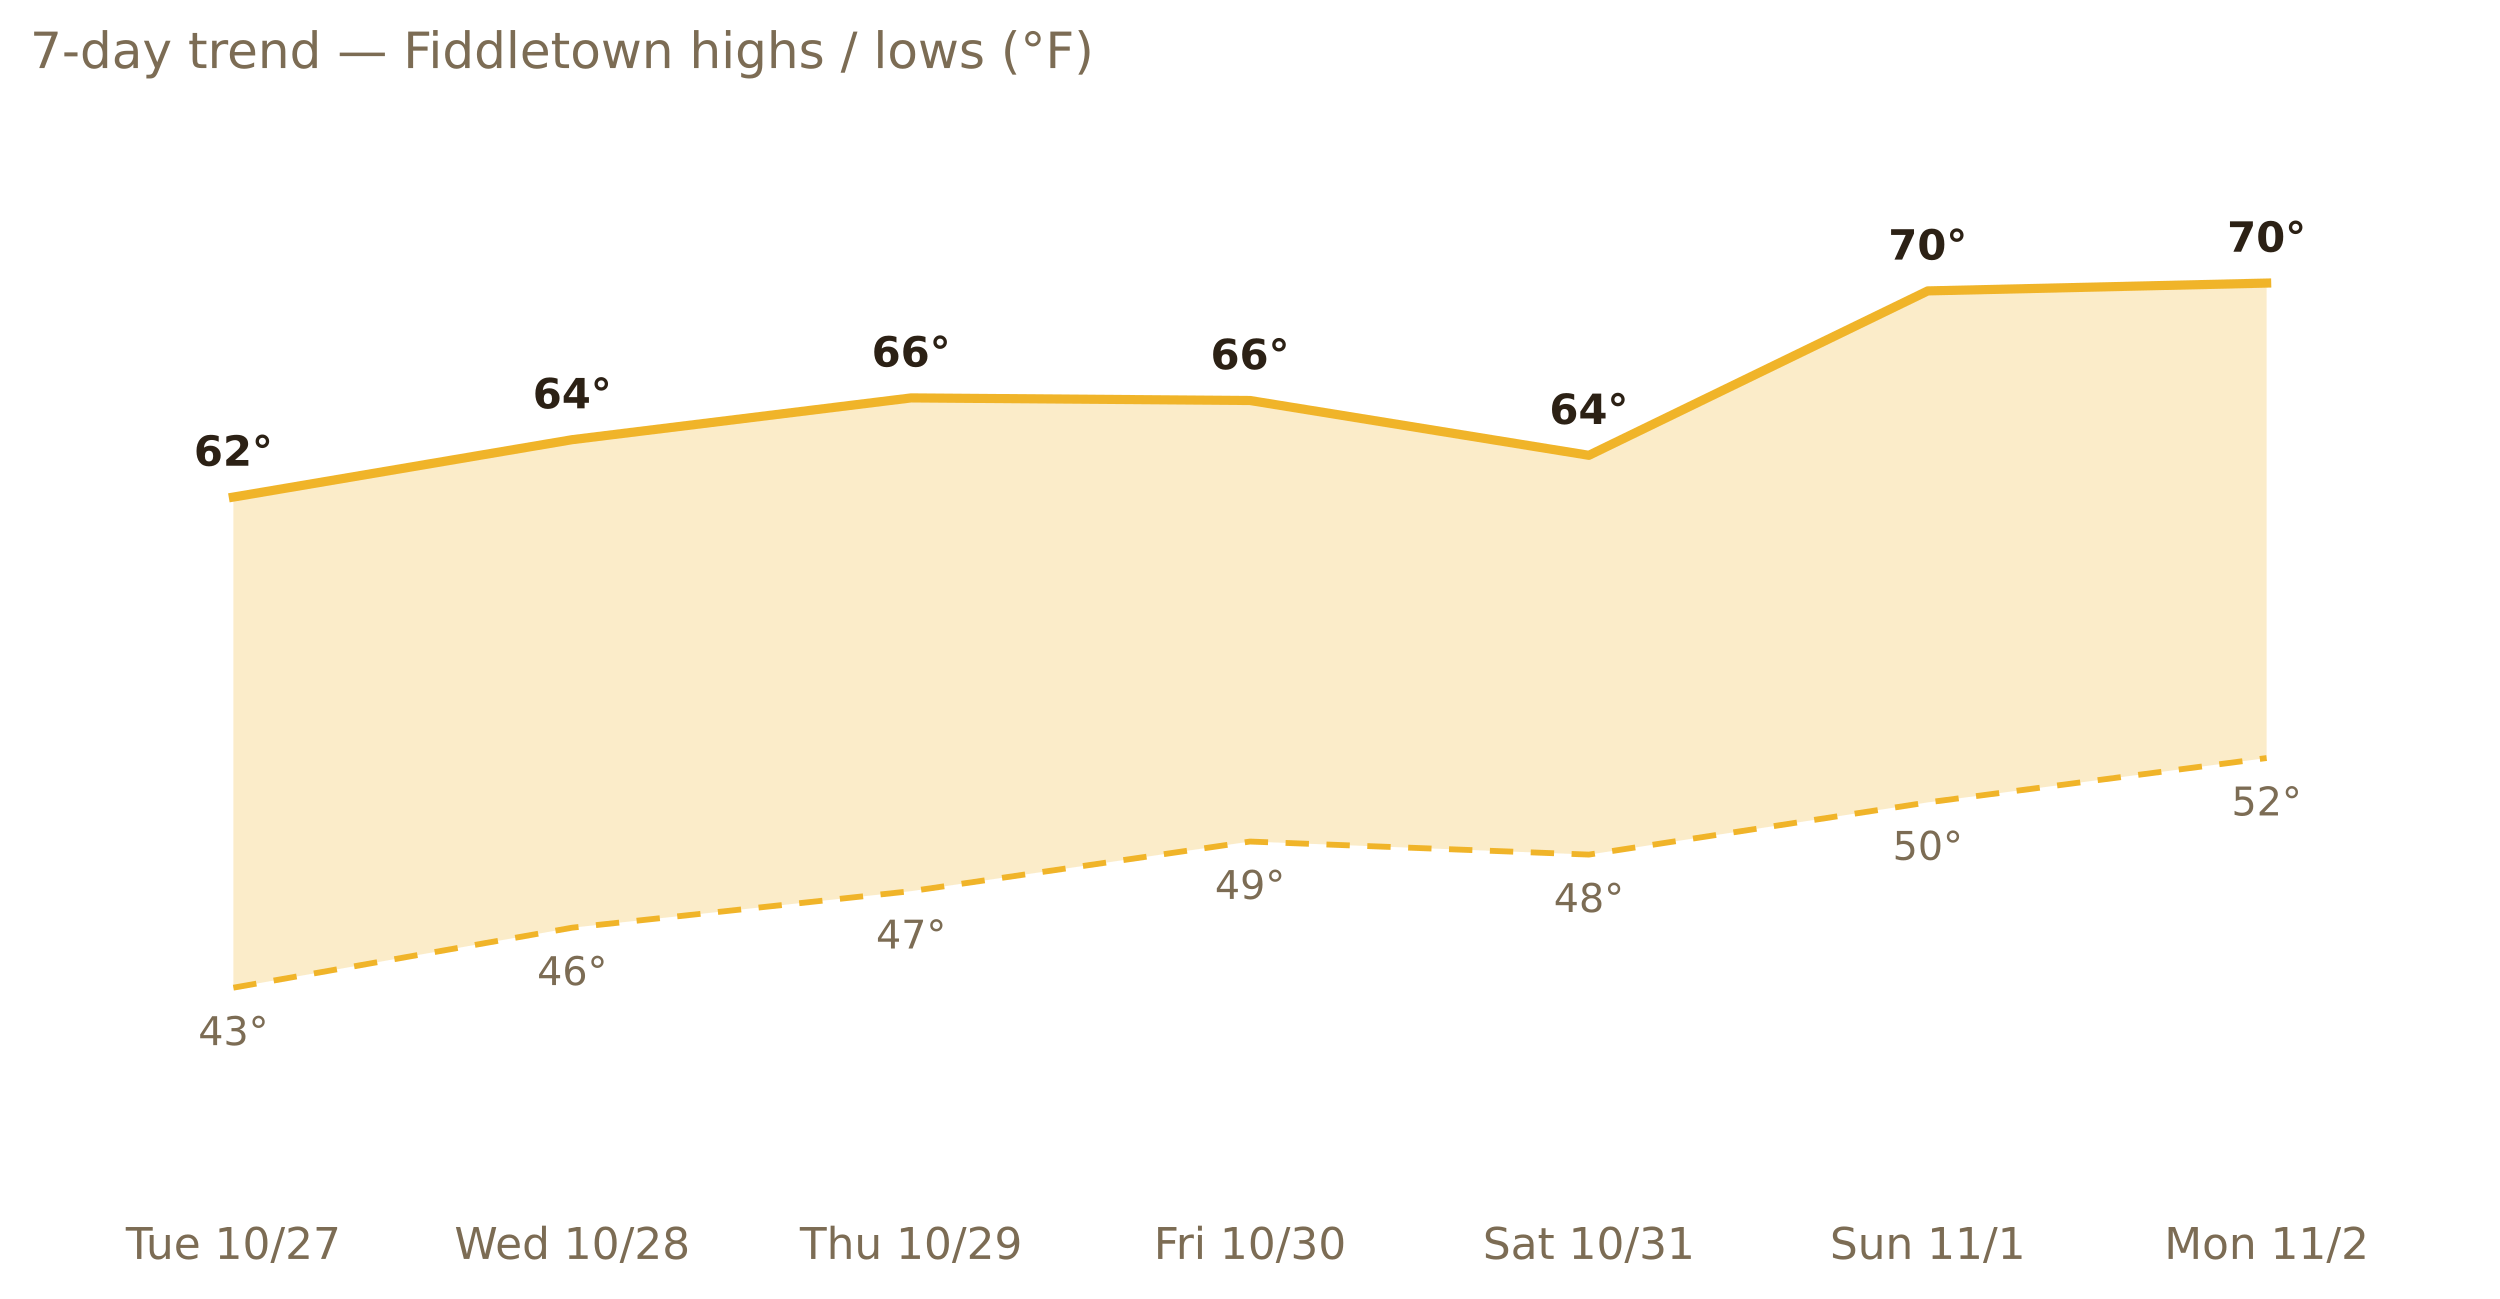
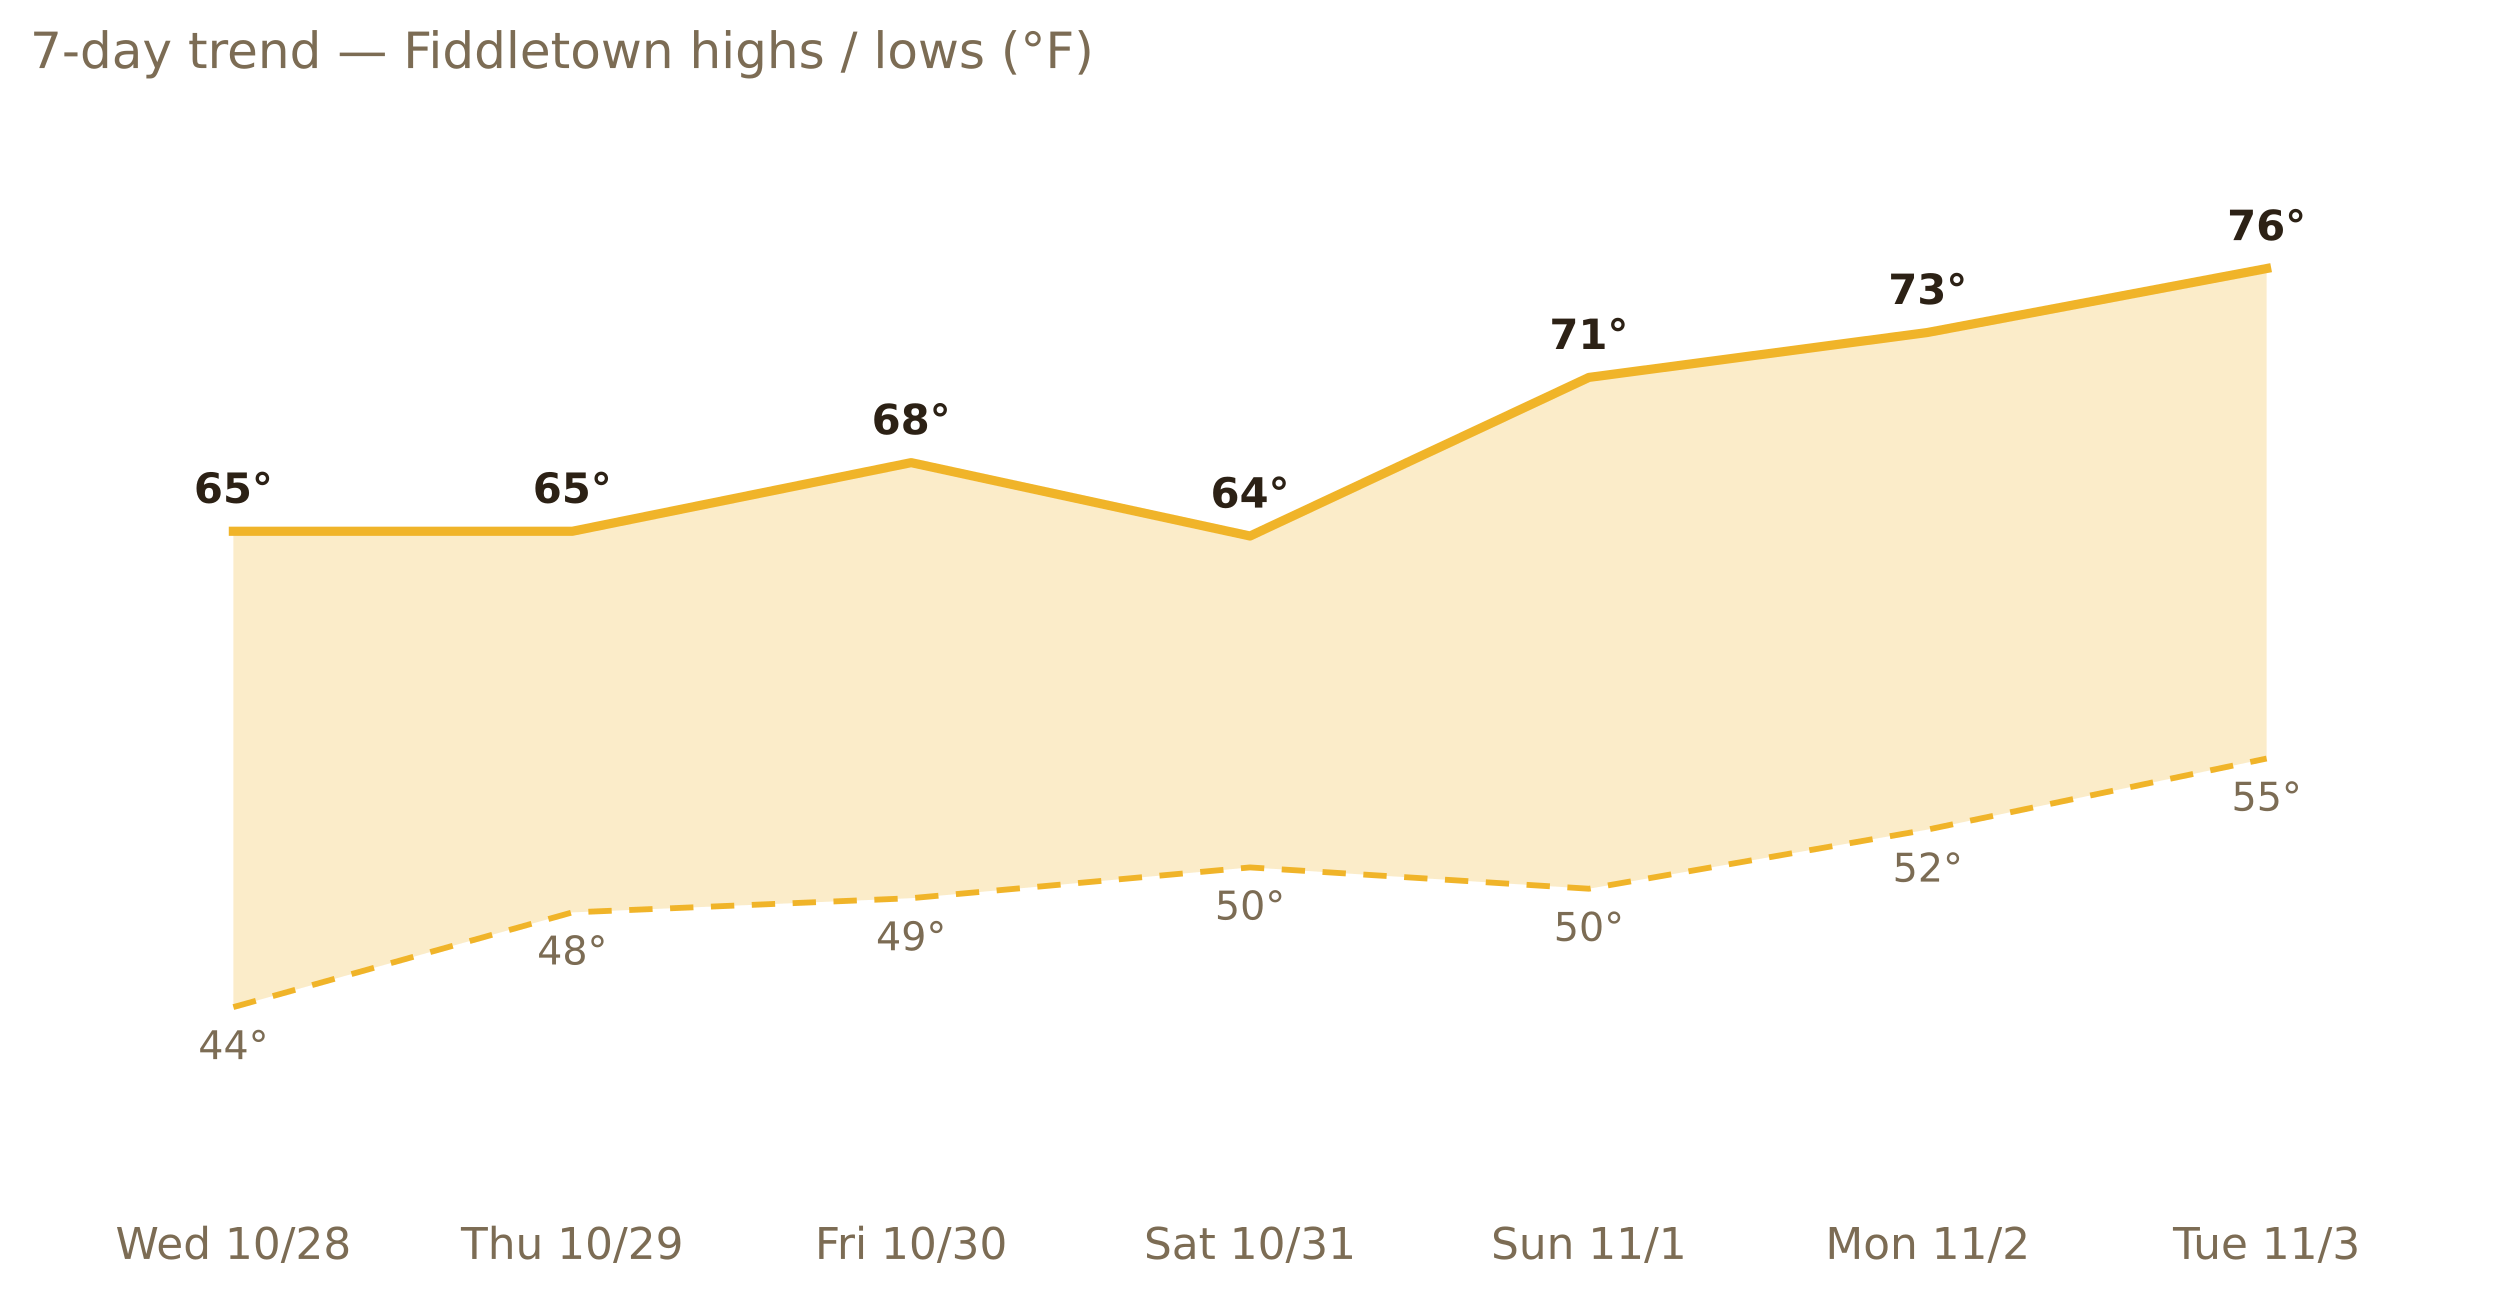
<svg xmlns="http://www.w3.org/2000/svg" xmlns:xlink="http://www.w3.org/1999/xlink" width="599.2pt" height="311.13pt" viewBox="0 0 599.2 311.13" version="1.1">
  <defs>
    <style type="text/css">*{stroke-linejoin: round; stroke-linecap: butt}</style>
  </defs>
  <g id="figure_1">
    <g id="patch_1">
      <path d="M 0 311.13  L 599.2 311.13  L 599.2 0  L 0 0  L 0 311.13  z " style="fill: none; opacity: 0" />
    </g>
    <g id="axes_1">
      <g id="patch_2">
        <path d="M 7.2 286.768  L 592 286.768  L 592 30.318  L 7.2 30.318  L 7.2 286.768  z " style="fill: none" />
      </g>
      <g id="matplotlib.axis_1">
        <g id="xtick_1">
          <g id="text_1">
-             <g style="fill: #7c6c54" transform="translate(30.16486 301.7465) scale(0.105 -0.105)">
-               <defs>
-                 <path id="DejaVuSans-54" d="M -19 4666  L 3928 4666  L 3928 4134  L 2272 4134  L 2272 0  L 1638 0  L 1638 4134  L -19 4134  L -19 4666  z " transform="scale(0.015625)" />
-                 <path id="DejaVuSans-75" d="M 544 1381  L 544 3500  L 1119 3500  L 1119 1403  Q 1119 906 1312 657  Q 1506 409 1894 409  Q 2359 409 2629 706  Q 2900 1003 2900 1516  L 2900 3500  L 3475 3500  L 3475 0  L 2900 0  L 2900 538  Q 2691 219 2414 64  Q 2138 -91 1772 -91  Q 1169 -91 856 284  Q 544 659 544 1381  z M 1991 3584  L 1991 3584  z " transform="scale(0.015625)" />
+             <g style="fill: #7c6c54" transform="translate(27.68915 301.7465) scale(0.105 -0.105)">
+               <defs>
+                 <path id="DejaVuSans-57" d="M 213 4666  L 850 4666  L 1831 722  L 2809 4666  L 3519 4666  L 4500 722  L 5478 4666  L 6119 4666  L 4947 0  L 4153 0  L 3169 4050  L 2175 0  L 1381 0  L 213 4666  z " transform="scale(0.015625)" />
                <path id="DejaVuSans-65" d="M 3597 1894  L 3597 1613  L 953 1613  Q 991 1019 1311 708  Q 1631 397 2203 397  Q 2534 397 2845 478  Q 3156 559 3463 722  L 3463 178  Q 3153 47 2828 -22  Q 2503 -91 2169 -91  Q 1331 -91 842 396  Q 353 884 353 1716  Q 353 2575 817 3079  Q 1281 3584 2069 3584  Q 2775 3584 3186 3129  Q 3597 2675 3597 1894  z M 3022 2063  Q 3016 2534 2758 2815  Q 2500 3097 2075 3097  Q 1594 3097 1305 2825  Q 1016 2553 972 2059  L 3022 2063  z " transform="scale(0.015625)" />
+                 <path id="DejaVuSans-64" d="M 2906 2969  L 2906 4863  L 3481 4863  L 3481 0  L 2906 0  L 2906 525  Q 2725 213 2448 61  Q 2172 -91 1784 -91  Q 1150 -91 751 415  Q 353 922 353 1747  Q 353 2572 751 3078  Q 1150 3584 1784 3584  Q 2172 3584 2448 3432  Q 2725 3281 2906 2969  z M 947 1747  Q 947 1113 1208 752  Q 1469 391 1925 391  Q 2381 391 2643 752  Q 2906 1113 2906 1747  Q 2906 2381 2643 2742  Q 2381 3103 1925 3103  Q 1469 3103 1208 2742  Q 947 2381 947 1747  z " transform="scale(0.015625)" />
                <path id="DejaVuSans-20" transform="scale(0.015625)" />
                <path id="DejaVuSans-31" d="M 794 531  L 1825 531  L 1825 4091  L 703 3866  L 703 4441  L 1819 4666  L 2450 4666  L 2450 531  L 3481 531  L 3481 0  L 794 0  L 794 531  z " transform="scale(0.015625)" />
                <path id="DejaVuSans-30" d="M 2034 4250  Q 1547 4250 1301 3770  Q 1056 3291 1056 2328  Q 1056 1369 1301 889  Q 1547 409 2034 409  Q 2525 409 2770 889  Q 3016 1369 3016 2328  Q 3016 3291 2770 3770  Q 2525 4250 2034 4250  z M 2034 4750  Q 2819 4750 3233 4129  Q 3647 3509 3647 2328  Q 3647 1150 3233 529  Q 2819 -91 2034 -91  Q 1250 -91 836 529  Q 422 1150 422 2328  Q 422 3509 836 4129  Q 1250 4750 2034 4750  z " transform="scale(0.015625)" />
                <path id="DejaVuSans-2f" d="M 1625 4666  L 2156 4666  L 531 -594  L 0 -594  L 1625 4666  z " transform="scale(0.015625)" />
                <path id="DejaVuSans-32" d="M 1228 531  L 3431 531  L 3431 0  L 469 0  L 469 531  Q 828 903 1448 1529  Q 2069 2156 2228 2338  Q 2531 2678 2651 2914  Q 2772 3150 2772 3378  Q 2772 3750 2511 3984  Q 2250 4219 1831 4219  Q 1534 4219 1204 4116  Q 875 4013 500 3803  L 500 4441  Q 881 4594 1212 4672  Q 1544 4750 1819 4750  Q 2544 4750 2975 4387  Q 3406 4025 3406 3419  Q 3406 3131 3298 2873  Q 3191 2616 2906 2266  Q 2828 2175 2409 1742  Q 1991 1309 1228 531  z " transform="scale(0.015625)" />
-                 <path id="DejaVuSans-37" d="M 525 4666  L 3525 4666  L 3525 4397  L 1831 0  L 1172 0  L 2766 4134  L 525 4134  L 525 4666  z " transform="scale(0.015625)" />
-               </defs>
-               <use xlink:href="#DejaVuSans-54" />
-               <use xlink:href="#DejaVuSans-75" x="45.959" />
-               <use xlink:href="#DejaVuSans-65" x="109.338" />
-               <use xlink:href="#DejaVuSans-20" x="170.861" />
-               <use xlink:href="#DejaVuSans-31" x="202.648" />
-               <use xlink:href="#DejaVuSans-30" x="266.271" />
-               <use xlink:href="#DejaVuSans-2f" x="329.895" />
-               <use xlink:href="#DejaVuSans-32" x="363.586" />
-               <use xlink:href="#DejaVuSans-37" x="427.209" />
-             </g>
-           </g>
-         </g>
-         <g id="xtick_2">
-           <g id="text_2">
-             <g style="fill: #7c6c54" transform="translate(108.9114 301.7465) scale(0.105 -0.105)">
-               <defs>
-                 <path id="DejaVuSans-57" d="M 213 4666  L 850 4666  L 1831 722  L 2809 4666  L 3519 4666  L 4500 722  L 5478 4666  L 6119 4666  L 4947 0  L 4153 0  L 3169 4050  L 2175 0  L 1381 0  L 213 4666  z " transform="scale(0.015625)" />
-                 <path id="DejaVuSans-64" d="M 2906 2969  L 2906 4863  L 3481 4863  L 3481 0  L 2906 0  L 2906 525  Q 2725 213 2448 61  Q 2172 -91 1784 -91  Q 1150 -91 751 415  Q 353 922 353 1747  Q 353 2572 751 3078  Q 1150 3584 1784 3584  Q 2172 3584 2448 3432  Q 2725 3281 2906 2969  z M 947 1747  Q 947 1113 1208 752  Q 1469 391 1925 391  Q 2381 391 2643 752  Q 2906 1113 2906 1747  Q 2906 2381 2643 2742  Q 2381 3103 1925 3103  Q 1469 3103 1208 2742  Q 947 2381 947 1747  z " transform="scale(0.015625)" />
                <path id="DejaVuSans-38" d="M 2034 2216  Q 1584 2216 1326 1975  Q 1069 1734 1069 1313  Q 1069 891 1326 650  Q 1584 409 2034 409  Q 2484 409 2743 651  Q 3003 894 3003 1313  Q 3003 1734 2745 1975  Q 2488 2216 2034 2216  z M 1403 2484  Q 997 2584 770 2862  Q 544 3141 544 3541  Q 544 4100 942 4425  Q 1341 4750 2034 4750  Q 2731 4750 3128 4425  Q 3525 4100 3525 3541  Q 3525 3141 3298 2862  Q 3072 2584 2669 2484  Q 3125 2378 3379 2068  Q 3634 1759 3634 1313  Q 3634 634 3220 271  Q 2806 -91 2034 -91  Q 1263 -91 848 271  Q 434 634 434 1313  Q 434 1759 690 2068  Q 947 2378 1403 2484  z M 1172 3481  Q 1172 3119 1398 2916  Q 1625 2713 2034 2713  Q 2441 2713 2670 2916  Q 2900 3119 2900 3481  Q 2900 3844 2670 4047  Q 2441 4250 2034 4250  Q 1625 4250 1398 4047  Q 1172 3844 1172 3481  z " transform="scale(0.015625)" />
              </defs>
              <use xlink:href="#DejaVuSans-57" />
              <use xlink:href="#DejaVuSans-65" x="93.002" />
              <use xlink:href="#DejaVuSans-64" x="154.525" />
              <use xlink:href="#DejaVuSans-20" x="218.002" />
              <use xlink:href="#DejaVuSans-31" x="249.789" />
              <use xlink:href="#DejaVuSans-30" x="313.412" />
              <use xlink:href="#DejaVuSans-2f" x="377.035" />
              <use xlink:href="#DejaVuSans-32" x="410.727" />
              <use xlink:href="#DejaVuSans-38" x="474.35" />
            </g>
          </g>
        </g>
-         <g id="xtick_3">
-           <g id="text_3">
-             <g style="fill: #7c6c54" transform="translate(191.7184 301.7465) scale(0.105 -0.105)">
-               <defs>
+         <g id="xtick_2">
+           <g id="text_2">
+             <g style="fill: #7c6c54" transform="translate(110.4962 301.7465) scale(0.105 -0.105)">
+               <defs>
+                 <path id="DejaVuSans-54" d="M -19 4666  L 3928 4666  L 3928 4134  L 2272 4134  L 2272 0  L 1638 0  L 1638 4134  L -19 4134  L -19 4666  z " transform="scale(0.015625)" />
                <path id="DejaVuSans-68" d="M 3513 2113  L 3513 0  L 2938 0  L 2938 2094  Q 2938 2591 2744 2837  Q 2550 3084 2163 3084  Q 1697 3084 1428 2787  Q 1159 2491 1159 1978  L 1159 0  L 581 0  L 581 4863  L 1159 4863  L 1159 2956  Q 1366 3272 1645 3428  Q 1925 3584 2291 3584  Q 2894 3584 3203 3211  Q 3513 2838 3513 2113  z " transform="scale(0.015625)" />
+                 <path id="DejaVuSans-75" d="M 544 1381  L 544 3500  L 1119 3500  L 1119 1403  Q 1119 906 1312 657  Q 1506 409 1894 409  Q 2359 409 2629 706  Q 2900 1003 2900 1516  L 2900 3500  L 3475 3500  L 3475 0  L 2900 0  L 2900 538  Q 2691 219 2414 64  Q 2138 -91 1772 -91  Q 1169 -91 856 284  Q 544 659 544 1381  z M 1991 3584  L 1991 3584  z " transform="scale(0.015625)" />
                <path id="DejaVuSans-39" d="M 703 97  L 703 672  Q 941 559 1184 500  Q 1428 441 1663 441  Q 2288 441 2617 861  Q 2947 1281 2994 2138  Q 2813 1869 2534 1725  Q 2256 1581 1919 1581  Q 1219 1581 811 2004  Q 403 2428 403 3163  Q 403 3881 828 4315  Q 1253 4750 1959 4750  Q 2769 4750 3195 4129  Q 3622 3509 3622 2328  Q 3622 1225 3098 567  Q 2575 -91 1691 -91  Q 1453 -91 1209 -44  Q 966 3 703 97  z M 1959 2075  Q 2384 2075 2632 2365  Q 2881 2656 2881 3163  Q 2881 3666 2632 3958  Q 2384 4250 1959 4250  Q 1534 4250 1286 3958  Q 1038 3666 1038 3163  Q 1038 2656 1286 2365  Q 1534 2075 1959 2075  z " transform="scale(0.015625)" />
              </defs>
              <use xlink:href="#DejaVuSans-54" />
              <use xlink:href="#DejaVuSans-68" x="61.084" />
              <use xlink:href="#DejaVuSans-75" x="124.463" />
              <use xlink:href="#DejaVuSans-20" x="187.842" />
              <use xlink:href="#DejaVuSans-31" x="219.629" />
              <use xlink:href="#DejaVuSans-30" x="283.252" />
              <use xlink:href="#DejaVuSans-2f" x="346.875" />
              <use xlink:href="#DejaVuSans-32" x="380.566" />
              <use xlink:href="#DejaVuSans-39" x="444.189" />
            </g>
          </g>
        </g>
-         <g id="xtick_4">
-           <g id="text_4">
-             <g style="fill: #7c6c54" transform="translate(276.5459 301.7465) scale(0.105 -0.105)">
+         <g id="xtick_3">
+           <g id="text_3">
+             <g style="fill: #7c6c54" transform="translate(195.3237 301.7465) scale(0.105 -0.105)">
              <defs>
                <path id="DejaVuSans-46" d="M 628 4666  L 3309 4666  L 3309 4134  L 1259 4134  L 1259 2759  L 3109 2759  L 3109 2228  L 1259 2228  L 1259 0  L 628 0  L 628 4666  z " transform="scale(0.015625)" />
                <path id="DejaVuSans-72" d="M 2631 2963  Q 2534 3019 2420 3045  Q 2306 3072 2169 3072  Q 1681 3072 1420 2755  Q 1159 2438 1159 1844  L 1159 0  L 581 0  L 581 3500  L 1159 3500  L 1159 2956  Q 1341 3275 1631 3429  Q 1922 3584 2338 3584  Q 2397 3584 2469 3576  Q 2541 3569 2628 3553  L 2631 2963  z " transform="scale(0.015625)" />
                <path id="DejaVuSans-69" d="M 603 3500  L 1178 3500  L 1178 0  L 603 0  L 603 3500  z M 603 4863  L 1178 4863  L 1178 4134  L 603 4134  L 603 4863  z " transform="scale(0.015625)" />
                <path id="DejaVuSans-33" d="M 2597 2516  Q 3050 2419 3304 2112  Q 3559 1806 3559 1356  Q 3559 666 3084 287  Q 2609 -91 1734 -91  Q 1441 -91 1130 -33  Q 819 25 488 141  L 488 750  Q 750 597 1062 519  Q 1375 441 1716 441  Q 2309 441 2620 675  Q 2931 909 2931 1356  Q 2931 1769 2642 2001  Q 2353 2234 1838 2234  L 1294 2234  L 1294 2753  L 1863 2753  Q 2328 2753 2575 2939  Q 2822 3125 2822 3475  Q 2822 3834 2567 4026  Q 2313 4219 1838 4219  Q 1578 4219 1281 4162  Q 984 4106 628 3988  L 628 4550  Q 988 4650 1302 4700  Q 1616 4750 1894 4750  Q 2613 4750 3031 4423  Q 3450 4097 3450 3541  Q 3450 3153 3228 2886  Q 3006 2619 2597 2516  z " transform="scale(0.015625)" />
              </defs>
              <use xlink:href="#DejaVuSans-46" />
              <use xlink:href="#DejaVuSans-72" x="50.27" />
              <use xlink:href="#DejaVuSans-69" x="91.383" />
              <use xlink:href="#DejaVuSans-20" x="119.166" />
              <use xlink:href="#DejaVuSans-31" x="150.953" />
              <use xlink:href="#DejaVuSans-30" x="214.576" />
              <use xlink:href="#DejaVuSans-2f" x="278.199" />
              <use xlink:href="#DejaVuSans-33" x="311.891" />
              <use xlink:href="#DejaVuSans-30" x="375.514" />
            </g>
          </g>
        </g>
-         <g id="xtick_5">
-           <g id="text_5">
-             <g style="fill: #7c6c54" transform="translate(355.4155 301.7465) scale(0.105 -0.105)">
+         <g id="xtick_4">
+           <g id="text_4">
+             <g style="fill: #7c6c54" transform="translate(274.1933 301.7465) scale(0.105 -0.105)">
              <defs>
                <path id="DejaVuSans-53" d="M 3425 4513  L 3425 3897  Q 3066 4069 2747 4153  Q 2428 4238 2131 4238  Q 1616 4238 1336 4038  Q 1056 3838 1056 3469  Q 1056 3159 1242 3001  Q 1428 2844 1947 2747  L 2328 2669  Q 3034 2534 3370 2195  Q 3706 1856 3706 1288  Q 3706 609 3251 259  Q 2797 -91 1919 -91  Q 1588 -91 1214 -16  Q 841 59 441 206  L 441 856  Q 825 641 1194 531  Q 1563 422 1919 422  Q 2459 422 2753 634  Q 3047 847 3047 1241  Q 3047 1584 2836 1778  Q 2625 1972 2144 2069  L 1759 2144  Q 1053 2284 737 2584  Q 422 2884 422 3419  Q 422 4038 858 4394  Q 1294 4750 2059 4750  Q 2388 4750 2728 4690  Q 3069 4631 3425 4513  z " transform="scale(0.015625)" />
                <path id="DejaVuSans-61" d="M 2194 1759  Q 1497 1759 1228 1600  Q 959 1441 959 1056  Q 959 750 1161 570  Q 1363 391 1709 391  Q 2188 391 2477 730  Q 2766 1069 2766 1631  L 2766 1759  L 2194 1759  z M 3341 1997  L 3341 0  L 2766 0  L 2766 531  Q 2569 213 2275 61  Q 1981 -91 1556 -91  Q 1019 -91 701 211  Q 384 513 384 1019  Q 384 1609 779 1909  Q 1175 2209 1959 2209  L 2766 2209  L 2766 2266  Q 2766 2663 2505 2880  Q 2244 3097 1772 3097  Q 1472 3097 1187 3025  Q 903 2953 641 2809  L 641 3341  Q 956 3463 1253 3523  Q 1550 3584 1831 3584  Q 2591 3584 2966 3190  Q 3341 2797 3341 1997  z " transform="scale(0.015625)" />
                <path id="DejaVuSans-74" d="M 1172 4494  L 1172 3500  L 2356 3500  L 2356 3053  L 1172 3053  L 1172 1153  Q 1172 725 1289 603  Q 1406 481 1766 481  L 2356 481  L 2356 0  L 1766 0  Q 1100 0 847 248  Q 594 497 594 1153  L 594 3053  L 172 3053  L 172 3500  L 594 3500  L 594 4494  L 1172 4494  z " transform="scale(0.015625)" />
              </defs>
              <use xlink:href="#DejaVuSans-53" />
              <use xlink:href="#DejaVuSans-61" x="63.477" />
              <use xlink:href="#DejaVuSans-74" x="124.756" />
              <use xlink:href="#DejaVuSans-20" x="163.965" />
              <use xlink:href="#DejaVuSans-31" x="195.752" />
              <use xlink:href="#DejaVuSans-30" x="259.375" />
              <use xlink:href="#DejaVuSans-2f" x="322.998" />
              <use xlink:href="#DejaVuSans-33" x="356.689" />
              <use xlink:href="#DejaVuSans-31" x="420.312" />
            </g>
          </g>
        </g>
-         <g id="xtick_6">
-           <g id="text_6">
-             <g style="fill: #7c6c54" transform="translate(438.5991 301.7465) scale(0.105 -0.105)">
+         <g id="xtick_5">
+           <g id="text_5">
+             <g style="fill: #7c6c54" transform="translate(357.3769 301.7465) scale(0.105 -0.105)">
              <defs>
                <path id="DejaVuSans-6e" d="M 3513 2113  L 3513 0  L 2938 0  L 2938 2094  Q 2938 2591 2744 2837  Q 2550 3084 2163 3084  Q 1697 3084 1428 2787  Q 1159 2491 1159 1978  L 1159 0  L 581 0  L 581 3500  L 1159 3500  L 1159 2956  Q 1366 3272 1645 3428  Q 1925 3584 2291 3584  Q 2894 3584 3203 3211  Q 3513 2838 3513 2113  z " transform="scale(0.015625)" />
              </defs>
              <use xlink:href="#DejaVuSans-53" />
              <use xlink:href="#DejaVuSans-75" x="63.477" />
              <use xlink:href="#DejaVuSans-6e" x="126.855" />
              <use xlink:href="#DejaVuSans-20" x="190.234" />
              <use xlink:href="#DejaVuSans-31" x="222.021" />
              <use xlink:href="#DejaVuSans-31" x="285.645" />
              <use xlink:href="#DejaVuSans-2f" x="349.268" />
              <use xlink:href="#DejaVuSans-31" x="382.959" />
            </g>
          </g>
        </g>
-         <g id="xtick_7">
-           <g id="text_7">
-             <g style="fill: #7c6c54" transform="translate(518.7393 301.7465) scale(0.105 -0.105)">
+         <g id="xtick_6">
+           <g id="text_6">
+             <g style="fill: #7c6c54" transform="translate(437.5171 301.7465) scale(0.105 -0.105)">
              <defs>
                <path id="DejaVuSans-4d" d="M 628 4666  L 1569 4666  L 2759 1491  L 3956 4666  L 4897 4666  L 4897 0  L 4281 0  L 4281 4097  L 3078 897  L 2444 897  L 1241 4097  L 1241 0  L 628 0  L 628 4666  z " transform="scale(0.015625)" />
                <path id="DejaVuSans-6f" d="M 1959 3097  Q 1497 3097 1228 2736  Q 959 2375 959 1747  Q 959 1119 1226 758  Q 1494 397 1959 397  Q 2419 397 2687 759  Q 2956 1122 2956 1747  Q 2956 2369 2687 2733  Q 2419 3097 1959 3097  z M 1959 3584  Q 2709 3584 3137 3096  Q 3566 2609 3566 1747  Q 3566 888 3137 398  Q 2709 -91 1959 -91  Q 1206 -91 779 398  Q 353 888 353 1747  Q 353 2609 779 3096  Q 1206 3584 1959 3584  z " transform="scale(0.015625)" />
              </defs>
              <use xlink:href="#DejaVuSans-4d" />
              <use xlink:href="#DejaVuSans-6f" x="86.279" />
              <use xlink:href="#DejaVuSans-6e" x="147.461" />
              <use xlink:href="#DejaVuSans-20" x="210.84" />
              <use xlink:href="#DejaVuSans-31" x="242.627" />
              <use xlink:href="#DejaVuSans-31" x="306.25" />
              <use xlink:href="#DejaVuSans-2f" x="369.873" />
              <use xlink:href="#DejaVuSans-32" x="403.564" />
            </g>
          </g>
        </g>
+         <g id="xtick_7">
+           <g id="text_7">
+             <g style="fill: #7c6c54" transform="translate(520.8385 301.7465) scale(0.105 -0.105)">
+               <use xlink:href="#DejaVuSans-54" />
+               <use xlink:href="#DejaVuSans-75" x="45.959" />
+               <use xlink:href="#DejaVuSans-65" x="109.338" />
+               <use xlink:href="#DejaVuSans-20" x="170.861" />
+               <use xlink:href="#DejaVuSans-31" x="202.648" />
+               <use xlink:href="#DejaVuSans-31" x="266.271" />
+               <use xlink:href="#DejaVuSans-2f" x="329.895" />
+               <use xlink:href="#DejaVuSans-33" x="363.586" />
+             </g>
+           </g>
+         </g>
      </g>
      <g id="matplotlib.axis_2" />
      <g id="PolyCollection_1">
-         <path d="M 55.933 119.137  L 55.933 236.729  L 137.156 222.343  L 218.378 213.586  L 299.6 201.702  L 380.822 204.829  L 462.044 192.319  L 543.267 181.686  L 543.267 67.847  L 543.267 67.847  L 462.044 69.724  L 380.822 109.13  L 299.6 95.994  L 218.378 95.369  L 137.156 105.377  L 55.933 119.137  z " clip-path="url(#p76aa317bd9)" style="fill: #f0b429; fill-opacity: 0.25" />
+         <path d="M 55.933 127.338  L 55.933 241.379  L 137.156 218.684  L 218.378 215.28  L 299.6 207.904  L 380.822 213.01  L 462.044 198.826  L 543.267 181.805  L 543.267 64.36  L 543.267 64.36  L 462.044 79.679  L 380.822 90.459  L 299.6 128.473  L 218.378 110.884  L 137.156 127.338  L 55.933 127.338  z " clip-path="url(#pdc9ba34895)" style="fill: #f0b429; fill-opacity: 0.25" />
      </g>
      <g id="line2d_1">
-         <path d="M 55.933 119.137  L 137.156 105.377  L 218.378 95.369  L 299.6 95.994  L 380.822 109.13  L 462.044 69.724  L 543.267 67.847  " clip-path="url(#p76aa317bd9)" style="fill: none; stroke: #f0b429; stroke-width: 2.2; stroke-linecap: square" />
+         <path d="M 55.933 127.338  L 137.156 127.338  L 218.378 110.884  L 299.6 128.473  L 380.822 90.459  L 462.044 79.679  L 543.267 64.36  " clip-path="url(#pdc9ba34895)" style="fill: none; stroke: #f0b429; stroke-width: 2.2; stroke-linecap: square" />
      </g>
      <g id="line2d_2">
-         <path d="M 55.933 236.729  L 137.156 222.343  L 218.378 213.586  L 299.6 201.702  L 380.822 204.829  L 462.044 192.319  L 543.267 181.686  " clip-path="url(#p76aa317bd9)" style="fill: none; stroke-dasharray: 5.6,4.2; stroke-dashoffset: 0; stroke: #f0b429; stroke-width: 1.4" />
+         <path d="M 55.933 241.379  L 137.156 218.684  L 218.378 215.28  L 299.6 207.904  L 380.822 213.01  L 462.044 198.826  L 543.267 181.805  " clip-path="url(#pdc9ba34895)" style="fill: none; stroke-dasharray: 5.6,4.2; stroke-dashoffset: 0; stroke: #f0b429; stroke-width: 1.4" />
      </g>
      <g id="text_8">
-         <g style="fill: #2c2115" transform="translate(46.47552 111.6315) scale(0.1 -0.1)">
+         <g style="fill: #2c2115" transform="translate(46.47552 120.5295) scale(0.1 -0.1)">
          <defs>
            <path id="DejaVuSans-Bold-36" d="M 2316 2303  Q 2000 2303 1842 2098  Q 1684 1894 1684 1484  Q 1684 1075 1842 870  Q 2000 666 2316 666  Q 2634 666 2792 870  Q 2950 1075 2950 1484  Q 2950 1894 2792 2098  Q 2634 2303 2316 2303  z M 3803 4544  L 3803 3681  Q 3506 3822 3243 3889  Q 2981 3956 2731 3956  Q 2194 3956 1894 3657  Q 1594 3359 1544 2772  Q 1750 2925 1990 3001  Q 2231 3078 2516 3078  Q 3231 3078 3670 2659  Q 4109 2241 4109 1563  Q 4109 813 3618 361  Q 3128 -91 2303 -91  Q 1394 -91 895 523  Q 397 1138 397 2266  Q 397 3422 980 4083  Q 1563 4744 2578 4744  Q 2900 4744 3203 4694  Q 3506 4644 3803 4544  z " transform="scale(0.015625)" />
-             <path id="DejaVuSans-Bold-32" d="M 1844 884  L 3897 884  L 3897 0  L 506 0  L 506 884  L 2209 2388  Q 2438 2594 2547 2791  Q 2656 2988 2656 3200  Q 2656 3528 2436 3728  Q 2216 3928 1850 3928  Q 1569 3928 1234 3808  Q 900 3688 519 3450  L 519 4475  Q 925 4609 1322 4679  Q 1719 4750 2100 4750  Q 2938 4750 3402 4381  Q 3866 4013 3866 3353  Q 3866 2972 3669 2642  Q 3472 2313 2841 1759  L 1844 884  z " transform="scale(0.015625)" />
+             <path id="DejaVuSans-Bold-35" d="M 678 4666  L 3669 4666  L 3669 3781  L 1638 3781  L 1638 3059  Q 1775 3097 1914 3117  Q 2053 3138 2203 3138  Q 3056 3138 3531 2711  Q 4006 2284 4006 1522  Q 4006 766 3489 337  Q 2972 -91 2053 -91  Q 1656 -91 1267 -14  Q 878 63 494 219  L 494 1166  Q 875 947 1217 837  Q 1559 728 1863 728  Q 2300 728 2551 942  Q 2803 1156 2803 1522  Q 2803 1891 2551 2103  Q 2300 2316 1863 2316  Q 1603 2316 1309 2248  Q 1016 2181 678 2041  L 678 4666  z " transform="scale(0.015625)" />
            <path id="DejaVuSans-Bold-b0" d="M 1600 4288  Q 1375 4288 1219 4131  Q 1063 3975 1063 3750  Q 1063 3525 1217 3372  Q 1372 3219 1600 3219  Q 1825 3219 1981 3373  Q 2138 3528 2138 3750  Q 2138 3975 1980 4131  Q 1822 4288 1600 4288  z M 1600 4794  Q 1806 4794 1997 4714  Q 2188 4634 2338 4488  Q 2484 4338 2561 4150  Q 2638 3963 2638 3750  Q 2638 3541 2561 3352  Q 2484 3163 2344 3022  Q 2194 2872 2000 2792  Q 1806 2713 1594 2713  Q 1153 2713 854 3011  Q 556 3309 556 3750  Q 556 4191 857 4492  Q 1159 4794 1600 4794  z " transform="scale(0.015625)" />
          </defs>
          <use xlink:href="#DejaVuSans-Bold-36" />
-           <use xlink:href="#DejaVuSans-Bold-32" x="69.58" />
+           <use xlink:href="#DejaVuSans-Bold-35" x="69.58" />
          <use xlink:href="#DejaVuSans-Bold-b0" x="139.16" />
        </g>
      </g>
      <g id="text_9">
-         <g style="fill: #7c6c54" transform="translate(47.51396 250.4898) scale(0.095 -0.095)">
+         <g style="fill: #7c6c54" transform="translate(47.51396 253.8608) scale(0.095 -0.095)">
          <defs>
            <path id="DejaVuSans-34" d="M 2419 4116  L 825 1625  L 2419 1625  L 2419 4116  z M 2253 4666  L 3047 4666  L 3047 1625  L 3713 1625  L 3713 1100  L 3047 1100  L 3047 0  L 2419 0  L 2419 1100  L 313 1100  L 313 1709  L 2253 4666  z " transform="scale(0.015625)" />
            <path id="DejaVuSans-b0" d="M 1600 4347  Q 1350 4347 1178 4173  Q 1006 4000 1006 3750  Q 1006 3503 1178 3333  Q 1350 3163 1600 3163  Q 1850 3163 2022 3333  Q 2194 3503 2194 3750  Q 2194 3997 2020 4172  Q 1847 4347 1600 4347  z M 1600 4750  Q 1800 4750 1984 4673  Q 2169 4597 2303 4453  Q 2447 4313 2519 4134  Q 2591 3956 2591 3750  Q 2591 3338 2302 3052  Q 2013 2766 1594 2766  Q 1172 2766 890 3047  Q 609 3328 609 3750  Q 609 4169 896 4459  Q 1184 4750 1600 4750  z " transform="scale(0.015625)" />
          </defs>
          <use xlink:href="#DejaVuSans-34" />
-           <use xlink:href="#DejaVuSans-33" x="63.623" />
+           <use xlink:href="#DejaVuSans-34" x="63.623" />
          <use xlink:href="#DejaVuSans-b0" x="127.246" />
        </g>
      </g>
      <g id="text_10">
-         <g style="fill: #2c2115" transform="translate(127.6977 97.87081) scale(0.1 -0.1)">
+         <g style="fill: #2c2115" transform="translate(127.6977 120.5295) scale(0.1 -0.1)">
+           <use xlink:href="#DejaVuSans-Bold-36" />
+           <use xlink:href="#DejaVuSans-Bold-35" x="69.58" />
+           <use xlink:href="#DejaVuSans-Bold-b0" x="139.16" />
+         </g>
+       </g>
+       <g id="text_11">
+         <g style="fill: #7c6c54" transform="translate(128.7362 231.1661) scale(0.095 -0.095)">
+           <use xlink:href="#DejaVuSans-34" />
+           <use xlink:href="#DejaVuSans-38" x="63.623" />
+           <use xlink:href="#DejaVuSans-b0" x="127.246" />
+         </g>
+       </g>
+       <g id="text_12">
+         <g style="fill: #2c2115" transform="translate(208.92 104.0759) scale(0.1 -0.1)">
+           <defs>
+             <path id="DejaVuSans-Bold-38" d="M 2228 2088  Q 1891 2088 1709 1903  Q 1528 1719 1528 1375  Q 1528 1031 1709 848  Q 1891 666 2228 666  Q 2563 666 2741 848  Q 2919 1031 2919 1375  Q 2919 1722 2741 1905  Q 2563 2088 2228 2088  z M 1350 2484  Q 925 2613 709 2878  Q 494 3144 494 3541  Q 494 4131 934 4440  Q 1375 4750 2228 4750  Q 3075 4750 3515 4442  Q 3956 4134 3956 3541  Q 3956 3144 3739 2878  Q 3522 2613 3097 2484  Q 3572 2353 3814 2058  Q 4056 1763 4056 1313  Q 4056 619 3595 264  Q 3134 -91 2228 -91  Q 1319 -91 855 264  Q 391 619 391 1313  Q 391 1763 633 2058  Q 875 2353 1350 2484  z M 1631 3419  Q 1631 3141 1786 2991  Q 1941 2841 2228 2841  Q 2509 2841 2662 2991  Q 2816 3141 2816 3419  Q 2816 3697 2662 3845  Q 2509 3994 2228 3994  Q 1941 3994 1786 3844  Q 1631 3694 1631 3419  z " transform="scale(0.015625)" />
+           </defs>
+           <use xlink:href="#DejaVuSans-Bold-36" />
+           <use xlink:href="#DejaVuSans-Bold-38" x="69.58" />
+           <use xlink:href="#DejaVuSans-Bold-b0" x="139.16" />
+         </g>
+       </g>
+       <g id="text_13">
+         <g style="fill: #7c6c54" transform="translate(209.9584 227.7619) scale(0.095 -0.095)">
+           <use xlink:href="#DejaVuSans-34" />
+           <use xlink:href="#DejaVuSans-39" x="63.623" />
+           <use xlink:href="#DejaVuSans-b0" x="127.246" />
+         </g>
+       </g>
+       <g id="text_14">
+         <g style="fill: #2c2115" transform="translate(290.1422 121.6643) scale(0.1 -0.1)">
          <defs>
            <path id="DejaVuSans-Bold-34" d="M 2356 3675  L 1038 1722  L 2356 1722  L 2356 3675  z M 2156 4666  L 3494 4666  L 3494 1722  L 4159 1722  L 4159 850  L 3494 850  L 3494 0  L 2356 0  L 2356 850  L 288 850  L 288 1881  L 2156 4666  z " transform="scale(0.015625)" />
          </defs>
          <use xlink:href="#DejaVuSans-Bold-36" />
          <use xlink:href="#DejaVuSans-Bold-34" x="69.58" />
          <use xlink:href="#DejaVuSans-Bold-b0" x="139.16" />
        </g>
      </g>
-       <g id="text_11">
-         <g style="fill: #7c6c54" transform="translate(128.7362 236.1036) scale(0.095 -0.095)">
-           <defs>
-             <path id="DejaVuSans-36" d="M 2113 2584  Q 1688 2584 1439 2293  Q 1191 2003 1191 1497  Q 1191 994 1439 701  Q 1688 409 2113 409  Q 2538 409 2786 701  Q 3034 994 3034 1497  Q 3034 2003 2786 2293  Q 2538 2584 2113 2584  z M 3366 4563  L 3366 3988  Q 3128 4100 2886 4159  Q 2644 4219 2406 4219  Q 1781 4219 1451 3797  Q 1122 3375 1075 2522  Q 1259 2794 1537 2939  Q 1816 3084 2150 3084  Q 2853 3084 3261 2657  Q 3669 2231 3669 1497  Q 3669 778 3244 343  Q 2819 -91 2113 -91  Q 1303 -91 875 529  Q 447 1150 447 2328  Q 447 3434 972 4092  Q 1497 4750 2381 4750  Q 2619 4750 2861 4703  Q 3103 4656 3366 4563  z " transform="scale(0.015625)" />
-           </defs>
-           <use xlink:href="#DejaVuSans-34" />
-           <use xlink:href="#DejaVuSans-36" x="63.623" />
-           <use xlink:href="#DejaVuSans-b0" x="127.246" />
-         </g>
-       </g>
-       <g id="text_12">
-         <g style="fill: #2c2115" transform="translate(208.92 87.863) scale(0.1 -0.1)">
-           <use xlink:href="#DejaVuSans-Bold-36" />
-           <use xlink:href="#DejaVuSans-Bold-36" x="69.58" />
-           <use xlink:href="#DejaVuSans-Bold-b0" x="139.16" />
-         </g>
-       </g>
-       <g id="text_13">
-         <g style="fill: #7c6c54" transform="translate(209.9584 227.3468) scale(0.095 -0.095)">
-           <use xlink:href="#DejaVuSans-34" />
-           <use xlink:href="#DejaVuSans-37" x="63.623" />
-           <use xlink:href="#DejaVuSans-b0" x="127.246" />
-         </g>
-       </g>
-       <g id="text_14">
-         <g style="fill: #2c2115" transform="translate(290.1422 88.48849) scale(0.1 -0.1)">
-           <use xlink:href="#DejaVuSans-Bold-36" />
-           <use xlink:href="#DejaVuSans-Bold-36" x="69.58" />
-           <use xlink:href="#DejaVuSans-Bold-b0" x="139.16" />
-         </g>
-       </g>
      <g id="text_15">
-         <g style="fill: #7c6c54" transform="translate(291.1806 215.4625) scale(0.095 -0.095)">
-           <use xlink:href="#DejaVuSans-34" />
-           <use xlink:href="#DejaVuSans-39" x="63.623" />
-           <use xlink:href="#DejaVuSans-b0" x="127.246" />
-         </g>
-       </g>
-       <g id="text_16">
-         <g style="fill: #2c2115" transform="translate(371.3644 101.6237) scale(0.1 -0.1)">
-           <use xlink:href="#DejaVuSans-Bold-36" />
-           <use xlink:href="#DejaVuSans-Bold-34" x="69.58" />
-           <use xlink:href="#DejaVuSans-Bold-b0" x="139.16" />
-         </g>
-       </g>
-       <g id="text_17">
-         <g style="fill: #7c6c54" transform="translate(372.4028 218.59) scale(0.095 -0.095)">
-           <use xlink:href="#DejaVuSans-34" />
-           <use xlink:href="#DejaVuSans-38" x="63.623" />
-           <use xlink:href="#DejaVuSans-b0" x="127.246" />
-         </g>
-       </g>
-       <g id="text_18">
-         <g style="fill: #2c2115" transform="translate(452.5866 62.218) scale(0.1 -0.1)">
-           <defs>
-             <path id="DejaVuSans-Bold-37" d="M 428 4666  L 3944 4666  L 3944 3988  L 2125 0  L 953 0  L 2675 3781  L 428 3781  L 428 4666  z " transform="scale(0.015625)" />
-             <path id="DejaVuSans-Bold-30" d="M 2944 2338  Q 2944 3213 2780 3570  Q 2616 3928 2228 3928  Q 1841 3928 1675 3570  Q 1509 3213 1509 2338  Q 1509 1453 1675 1090  Q 1841 728 2228 728  Q 2613 728 2778 1090  Q 2944 1453 2944 2338  z M 4147 2328  Q 4147 1169 3647 539  Q 3147 -91 2228 -91  Q 1306 -91 806 539  Q 306 1169 306 2328  Q 306 3491 806 4120  Q 1306 4750 2228 4750  Q 3147 4750 3647 4120  Q 4147 3491 4147 2328  z " transform="scale(0.015625)" />
-           </defs>
-           <use xlink:href="#DejaVuSans-Bold-37" />
-           <use xlink:href="#DejaVuSans-Bold-30" x="69.58" />
-           <use xlink:href="#DejaVuSans-Bold-b0" x="139.16" />
-         </g>
-       </g>
-       <g id="text_19">
-         <g style="fill: #7c6c54" transform="translate(453.6251 206.0802) scale(0.095 -0.095)">
+         <g style="fill: #7c6c54" transform="translate(291.1806 220.3862) scale(0.095 -0.095)">
          <defs>
            <path id="DejaVuSans-35" d="M 691 4666  L 3169 4666  L 3169 4134  L 1269 4134  L 1269 2991  Q 1406 3038 1543 3061  Q 1681 3084 1819 3084  Q 2600 3084 3056 2656  Q 3513 2228 3513 1497  Q 3513 744 3044 326  Q 2575 -91 1722 -91  Q 1428 -91 1123 -41  Q 819 9 494 109  L 494 744  Q 775 591 1075 516  Q 1375 441 1709 441  Q 2250 441 2565 725  Q 2881 1009 2881 1497  Q 2881 1984 2565 2268  Q 2250 2553 1709 2553  Q 1456 2553 1204 2497  Q 953 2441 691 2322  L 691 4666  z " transform="scale(0.015625)" />
          </defs>
          <use xlink:href="#DejaVuSans-35" />
          <use xlink:href="#DejaVuSans-30" x="63.623" />
          <use xlink:href="#DejaVuSans-b0" x="127.246" />
        </g>
      </g>
-       <g id="text_20">
-         <g style="fill: #2c2115" transform="translate(533.8089 60.34154) scale(0.1 -0.1)">
+       <g id="text_16">
+         <g style="fill: #2c2115" transform="translate(371.3644 83.65065) scale(0.1 -0.1)">
+           <defs>
+             <path id="DejaVuSans-Bold-37" d="M 428 4666  L 3944 4666  L 3944 3988  L 2125 0  L 953 0  L 2675 3781  L 428 3781  L 428 4666  z " transform="scale(0.015625)" />
+             <path id="DejaVuSans-Bold-31" d="M 750 831  L 1813 831  L 1813 3847  L 722 3622  L 722 4441  L 1806 4666  L 2950 4666  L 2950 831  L 4013 831  L 4013 0  L 750 0  L 750 831  z " transform="scale(0.015625)" />
+           </defs>
          <use xlink:href="#DejaVuSans-Bold-37" />
-           <use xlink:href="#DejaVuSans-Bold-30" x="69.58" />
-           <use xlink:href="#DejaVuSans-Bold-b0" x="139.16" />
-         </g>
-       </g>
-       <g id="text_21">
-         <g style="fill: #7c6c54" transform="translate(534.8473 195.4469) scale(0.095 -0.095)">
+           <use xlink:href="#DejaVuSans-Bold-31" x="69.58" />
+           <use xlink:href="#DejaVuSans-Bold-b0" x="139.16" />
+         </g>
+       </g>
+       <g id="text_17">
+         <g style="fill: #7c6c54" transform="translate(372.4028 225.4925) scale(0.095 -0.095)">
+           <use xlink:href="#DejaVuSans-35" />
+           <use xlink:href="#DejaVuSans-30" x="63.623" />
+           <use xlink:href="#DejaVuSans-b0" x="127.246" />
+         </g>
+       </g>
+       <g id="text_18">
+         <g style="fill: #2c2115" transform="translate(452.5866 72.87067) scale(0.1 -0.1)">
+           <defs>
+             <path id="DejaVuSans-Bold-33" d="M 2981 2516  Q 3453 2394 3698 2092  Q 3944 1791 3944 1325  Q 3944 631 3412 270  Q 2881 -91 1863 -91  Q 1503 -91 1142 -33  Q 781 25 428 141  L 428 1069  Q 766 900 1098 814  Q 1431 728 1753 728  Q 2231 728 2486 893  Q 2741 1059 2741 1369  Q 2741 1688 2480 1852  Q 2219 2016 1709 2016  L 1228 2016  L 1228 2791  L 1734 2791  Q 2188 2791 2409 2933  Q 2631 3075 2631 3366  Q 2631 3634 2415 3781  Q 2200 3928 1806 3928  Q 1516 3928 1219 3862  Q 922 3797 628 3669  L 628 4550  Q 984 4650 1334 4700  Q 1684 4750 2022 4750  Q 2931 4750 3382 4451  Q 3834 4153 3834 3553  Q 3834 3144 3618 2883  Q 3403 2622 2981 2516  z " transform="scale(0.015625)" />
+           </defs>
+           <use xlink:href="#DejaVuSans-Bold-37" />
+           <use xlink:href="#DejaVuSans-Bold-33" x="69.58" />
+           <use xlink:href="#DejaVuSans-Bold-b0" x="139.16" />
+         </g>
+       </g>
+       <g id="text_19">
+         <g style="fill: #7c6c54" transform="translate(453.6251 211.3083) scale(0.095 -0.095)">
          <use xlink:href="#DejaVuSans-35" />
          <use xlink:href="#DejaVuSans-32" x="63.623" />
          <use xlink:href="#DejaVuSans-b0" x="127.246" />
        </g>
      </g>
+       <g id="text_20">
+         <g style="fill: #2c2115" transform="translate(533.8089 57.55175) scale(0.1 -0.1)">
+           <use xlink:href="#DejaVuSans-Bold-37" />
+           <use xlink:href="#DejaVuSans-Bold-36" x="69.58" />
+           <use xlink:href="#DejaVuSans-Bold-b0" x="139.16" />
+         </g>
+       </g>
+       <g id="text_21">
+         <g style="fill: #7c6c54" transform="translate(534.8473 194.2873) scale(0.095 -0.095)">
+           <use xlink:href="#DejaVuSans-35" />
+           <use xlink:href="#DejaVuSans-35" x="63.623" />
+           <use xlink:href="#DejaVuSans-b0" x="127.246" />
+         </g>
+       </g>
      <g id="text_22">
        <g style="fill: #7c6c54" transform="translate(7.2 16.31812) scale(0.12 -0.12)">
          <defs>
+             <path id="DejaVuSans-37" d="M 525 4666  L 3525 4666  L 3525 4397  L 1831 0  L 1172 0  L 2766 4134  L 525 4134  L 525 4666  z " transform="scale(0.015625)" />
            <path id="DejaVuSans-2d" d="M 313 2009  L 1997 2009  L 1997 1497  L 313 1497  L 313 2009  z " transform="scale(0.015625)" />
            <path id="DejaVuSans-79" d="M 2059 -325  Q 1816 -950 1584 -1140  Q 1353 -1331 966 -1331  L 506 -1331  L 506 -850  L 844 -850  Q 1081 -850 1212 -737  Q 1344 -625 1503 -206  L 1606 56  L 191 3500  L 800 3500  L 1894 763  L 2988 3500  L 3597 3500  L 2059 -325  z " transform="scale(0.015625)" />
            <path id="DejaVuSans-2014" d="M 313 1978  L 6088 1978  L 6088 1528  L 313 1528  L 313 1978  z " transform="scale(0.015625)" />
            <path id="DejaVuSans-6c" d="M 603 4863  L 1178 4863  L 1178 0  L 603 0  L 603 4863  z " transform="scale(0.015625)" />
            <path id="DejaVuSans-77" d="M 269 3500  L 844 3500  L 1563 769  L 2278 3500  L 2956 3500  L 3675 769  L 4391 3500  L 4966 3500  L 4050 0  L 3372 0  L 2619 2869  L 1863 0  L 1184 0  L 269 3500  z " transform="scale(0.015625)" />
            <path id="DejaVuSans-67" d="M 2906 1791  Q 2906 2416 2648 2759  Q 2391 3103 1925 3103  Q 1463 3103 1205 2759  Q 947 2416 947 1791  Q 947 1169 1205 825  Q 1463 481 1925 481  Q 2391 481 2648 825  Q 2906 1169 2906 1791  z M 3481 434  Q 3481 -459 3084 -895  Q 2688 -1331 1869 -1331  Q 1566 -1331 1297 -1286  Q 1028 -1241 775 -1147  L 775 -588  Q 1028 -725 1275 -790  Q 1522 -856 1778 -856  Q 2344 -856 2625 -561  Q 2906 -266 2906 331  L 2906 616  Q 2728 306 2450 153  Q 2172 0 1784 0  Q 1141 0 747 490  Q 353 981 353 1791  Q 353 2603 747 3093  Q 1141 3584 1784 3584  Q 2172 3584 2450 3431  Q 2728 3278 2906 2969  L 2906 3500  L 3481 3500  L 3481 434  z " transform="scale(0.015625)" />
            <path id="DejaVuSans-73" d="M 2834 3397  L 2834 2853  Q 2591 2978 2328 3040  Q 2066 3103 1784 3103  Q 1356 3103 1142 2972  Q 928 2841 928 2578  Q 928 2378 1081 2264  Q 1234 2150 1697 2047  L 1894 2003  Q 2506 1872 2764 1633  Q 3022 1394 3022 966  Q 3022 478 2636 193  Q 2250 -91 1575 -91  Q 1294 -91 989 -36  Q 684 19 347 128  L 347 722  Q 666 556 975 473  Q 1284 391 1588 391  Q 1994 391 2212 530  Q 2431 669 2431 922  Q 2431 1156 2273 1281  Q 2116 1406 1581 1522  L 1381 1569  Q 847 1681 609 1914  Q 372 2147 372 2553  Q 372 3047 722 3315  Q 1072 3584 1716 3584  Q 2034 3584 2315 3537  Q 2597 3491 2834 3397  z " transform="scale(0.015625)" />
            <path id="DejaVuSans-28" d="M 1984 4856  Q 1566 4138 1362 3434  Q 1159 2731 1159 2009  Q 1159 1288 1364 580  Q 1569 -128 1984 -844  L 1484 -844  Q 1016 -109 783 600  Q 550 1309 550 2009  Q 550 2706 781 3412  Q 1013 4119 1484 4856  L 1984 4856  z " transform="scale(0.015625)" />
            <path id="DejaVuSans-29" d="M 513 4856  L 1013 4856  Q 1481 4119 1714 3412  Q 1947 2706 1947 2009  Q 1947 1309 1714 600  Q 1481 -109 1013 -844  L 513 -844  Q 928 -128 1133 580  Q 1338 1288 1338 2009  Q 1338 2731 1133 3434  Q 928 4138 513 4856  z " transform="scale(0.015625)" />
          </defs>
          <use xlink:href="#DejaVuSans-37" />
          <use xlink:href="#DejaVuSans-2d" x="63.623" />
          <use xlink:href="#DejaVuSans-64" x="99.707" />
          <use xlink:href="#DejaVuSans-61" x="163.184" />
          <use xlink:href="#DejaVuSans-79" x="224.463" />
          <use xlink:href="#DejaVuSans-20" x="283.643" />
          <use xlink:href="#DejaVuSans-74" x="315.43" />
          <use xlink:href="#DejaVuSans-72" x="354.639" />
          <use xlink:href="#DejaVuSans-65" x="393.502" />
          <use xlink:href="#DejaVuSans-6e" x="455.025" />
          <use xlink:href="#DejaVuSans-64" x="518.404" />
          <use xlink:href="#DejaVuSans-20" x="581.881" />
          <use xlink:href="#DejaVuSans-2014" x="613.668" />
          <use xlink:href="#DejaVuSans-20" x="713.668" />
          <use xlink:href="#DejaVuSans-46" x="745.455" />
          <use xlink:href="#DejaVuSans-69" x="795.725" />
          <use xlink:href="#DejaVuSans-64" x="823.508" />
          <use xlink:href="#DejaVuSans-64" x="886.984" />
          <use xlink:href="#DejaVuSans-6c" x="950.461" />
          <use xlink:href="#DejaVuSans-65" x="978.244" />
          <use xlink:href="#DejaVuSans-74" x="1039.768" />
          <use xlink:href="#DejaVuSans-6f" x="1078.977" />
          <use xlink:href="#DejaVuSans-77" x="1140.158" />
          <use xlink:href="#DejaVuSans-6e" x="1221.945" />
          <use xlink:href="#DejaVuSans-20" x="1285.324" />
          <use xlink:href="#DejaVuSans-68" x="1317.111" />
          <use xlink:href="#DejaVuSans-69" x="1380.49" />
          <use xlink:href="#DejaVuSans-67" x="1408.273" />
          <use xlink:href="#DejaVuSans-68" x="1471.75" />
          <use xlink:href="#DejaVuSans-73" x="1535.129" />
          <use xlink:href="#DejaVuSans-20" x="1587.229" />
          <use xlink:href="#DejaVuSans-2f" x="1619.016" />
          <use xlink:href="#DejaVuSans-20" x="1652.707" />
          <use xlink:href="#DejaVuSans-6c" x="1684.494" />
          <use xlink:href="#DejaVuSans-6f" x="1712.277" />
          <use xlink:href="#DejaVuSans-77" x="1773.459" />
          <use xlink:href="#DejaVuSans-73" x="1855.246" />
          <use xlink:href="#DejaVuSans-20" x="1907.346" />
          <use xlink:href="#DejaVuSans-28" x="1939.133" />
          <use xlink:href="#DejaVuSans-b0" x="1978.146" />
          <use xlink:href="#DejaVuSans-46" x="2028.146" />
          <use xlink:href="#DejaVuSans-29" x="2085.666" />
        </g>
      </g>
    </g>
  </g>
  <defs>
-     <clipPath id="p76aa317bd9">
+     <clipPath id="pdc9ba34895">
      <rect x="7.2" y="30.318" width="584.8" height="256.45" />
    </clipPath>
  </defs>
</svg>
